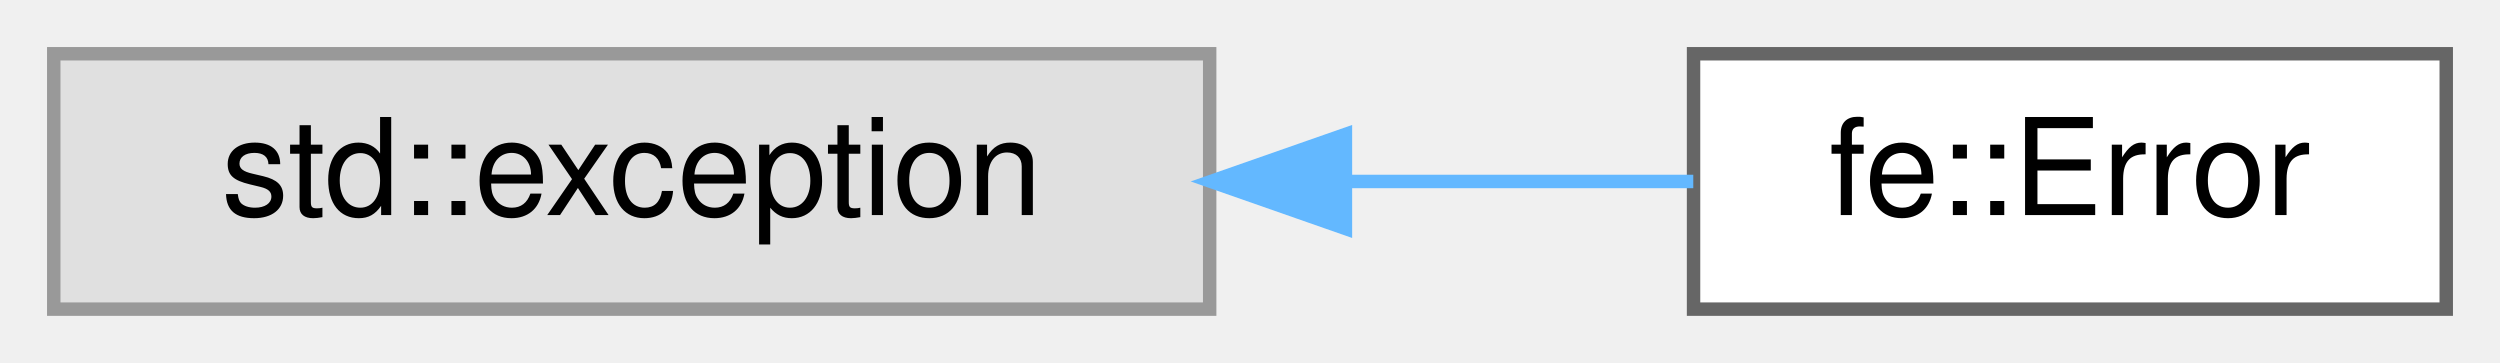
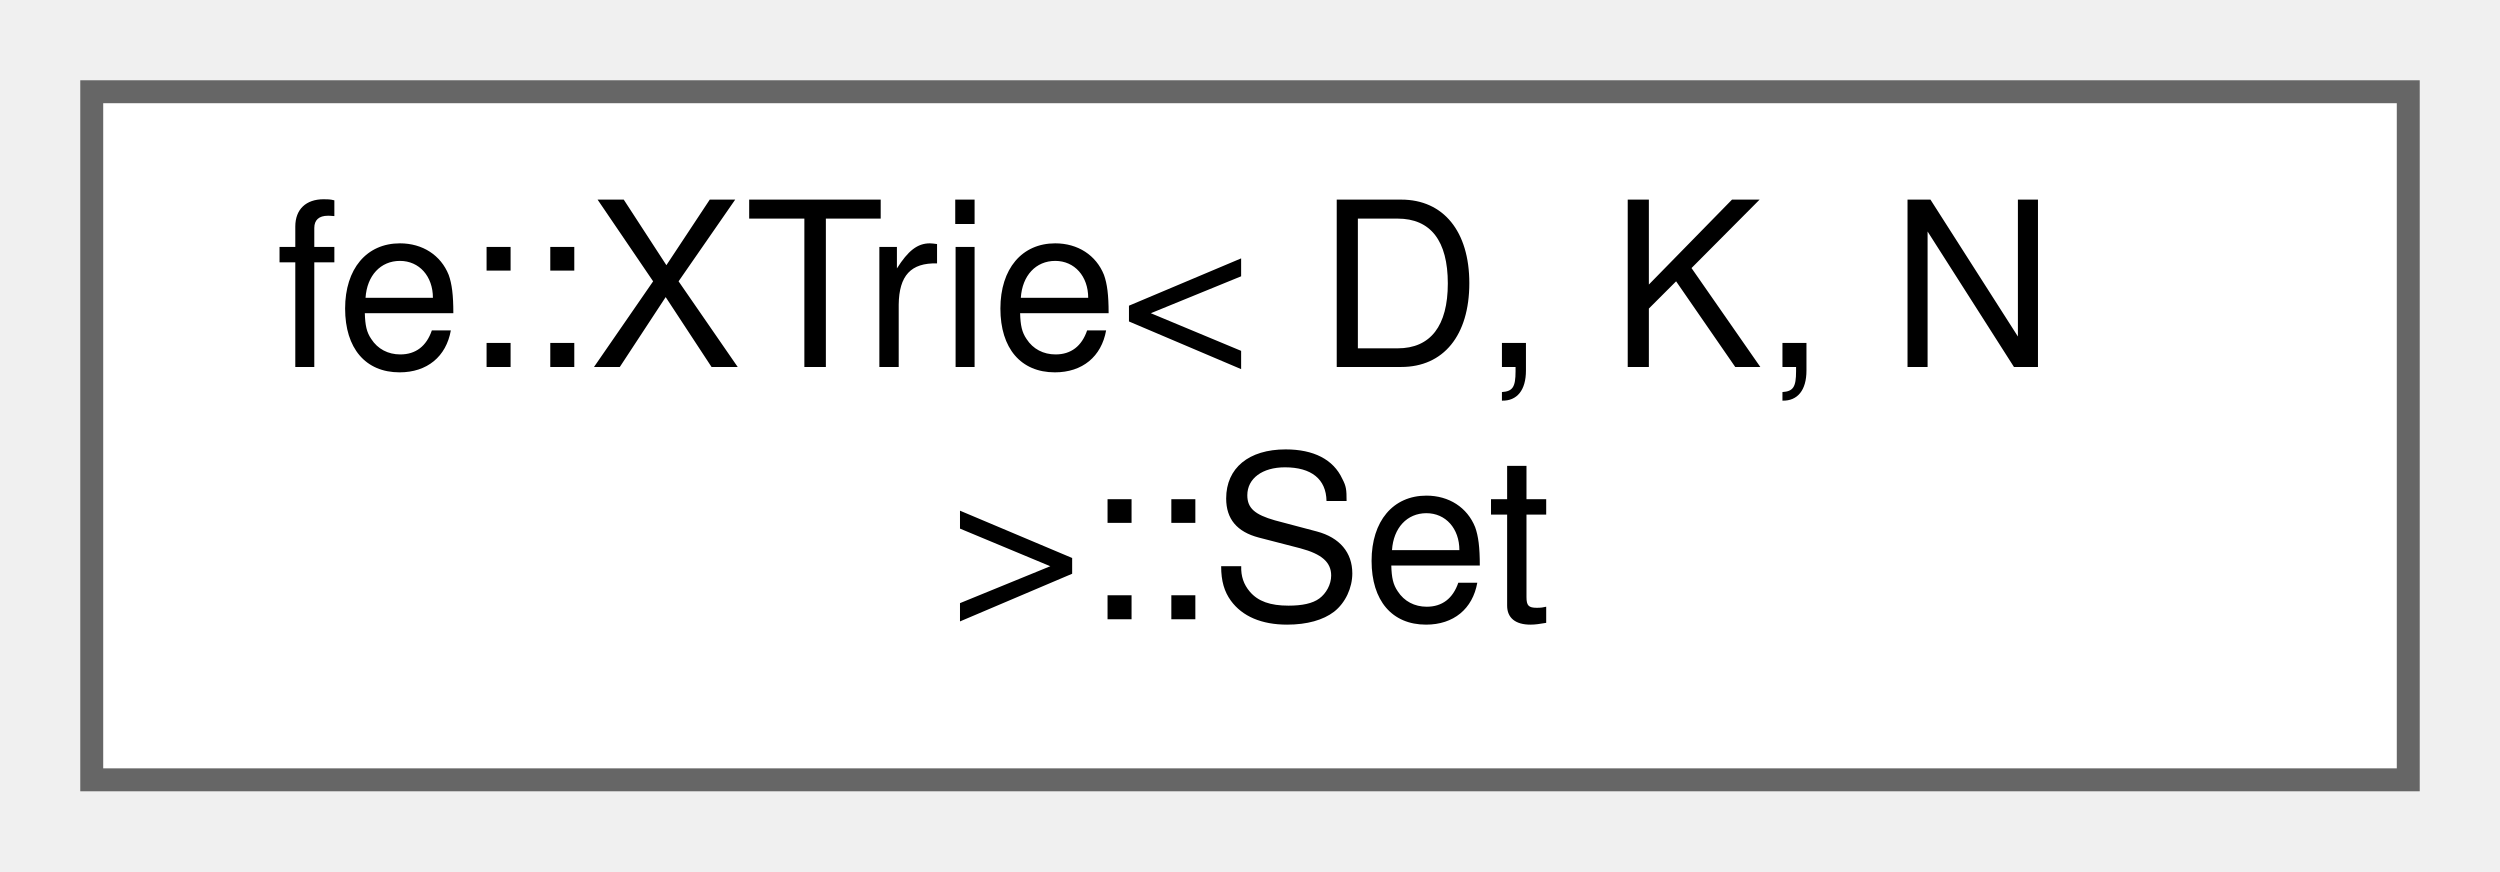
- <svg xmlns="http://www.w3.org/2000/svg" xmlns:xlink="http://www.w3.org/1999/xlink" width="186pt" height="27pt" viewBox="0.00 0.00 186.00 27.00">
-   <g id="graph0" class="graph" transform="scale(1 1) rotate(0) translate(4 23)">
+ <svg xmlns="http://www.w3.org/2000/svg" xmlns:xlink="http://www.w3.org/1999/xlink" width="109pt" height="38pt" viewBox="0.00 0.00 109.00 38.00">
+   <g id="graph0" class="graph" transform="scale(1 1) rotate(0) translate(4 34)">
    <g id="Node000000" class="node">
      <g id="a_Node000000">
-         <a xlink:title=" ">
-           <polygon fill="#e0e0e0" stroke="#999999" points="86,-19 0,-19 0,0 86,0 86,-19" />
-           <text text-anchor="middle" x="43" y="-7" font-family="Helvetica,sans-Serif" font-size="10.00">std::exception</text>
-         </a>
-       </g>
-     </g>
-     <g id="Node000001" class="node">
-       <g id="a_Node000001">
-         <a xlink:href="classfe_1_1Error.html" target="_top" xlink:title="Collects diagnostics and renders each with the source Snippet its Loc points at.">
-           <polygon fill="white" stroke="#666666" points="178,-19 122,-19 122,0 178,0 178,-19" />
-           <text text-anchor="middle" x="150" y="-7" font-family="Helvetica,sans-Serif" font-size="10.00">fe::Error</text>
-         </a>
-       </g>
-     </g>
-     <g id="edge5_Node000000_Node000001" class="edge">
-       <g id="a_edge5_Node000000_Node000001">
-         <a xlink:title=" ">
-           <path fill="none" stroke="#63b8ff" d="M96.14,-9.5C105.09,-9.5 114.05,-9.5 121.98,-9.5" />
-           <polygon fill="#63b8ff" stroke="#63b8ff" points="96.1,-6 86.1,-9.5 96.1,-13 96.1,-6" />
+         <a xlink:href="classfe_1_1XTrie_1_1Set.html" target="_top" xlink:title=" ">
+           <polygon fill="white" stroke="#666666" points="101,-30 0,-30 0,0 101,0 101,-30" />
+           <text text-anchor="start" x="8" y="-18" font-family="Helvetica,sans-Serif" font-size="10.00">fe::XTrie&lt; D, K, N</text>
+           <text text-anchor="middle" x="50.5" y="-7" font-family="Helvetica,sans-Serif" font-size="10.00"> &gt;::Set</text>
        </a>
      </g>
    </g>
  </g>
</svg>
